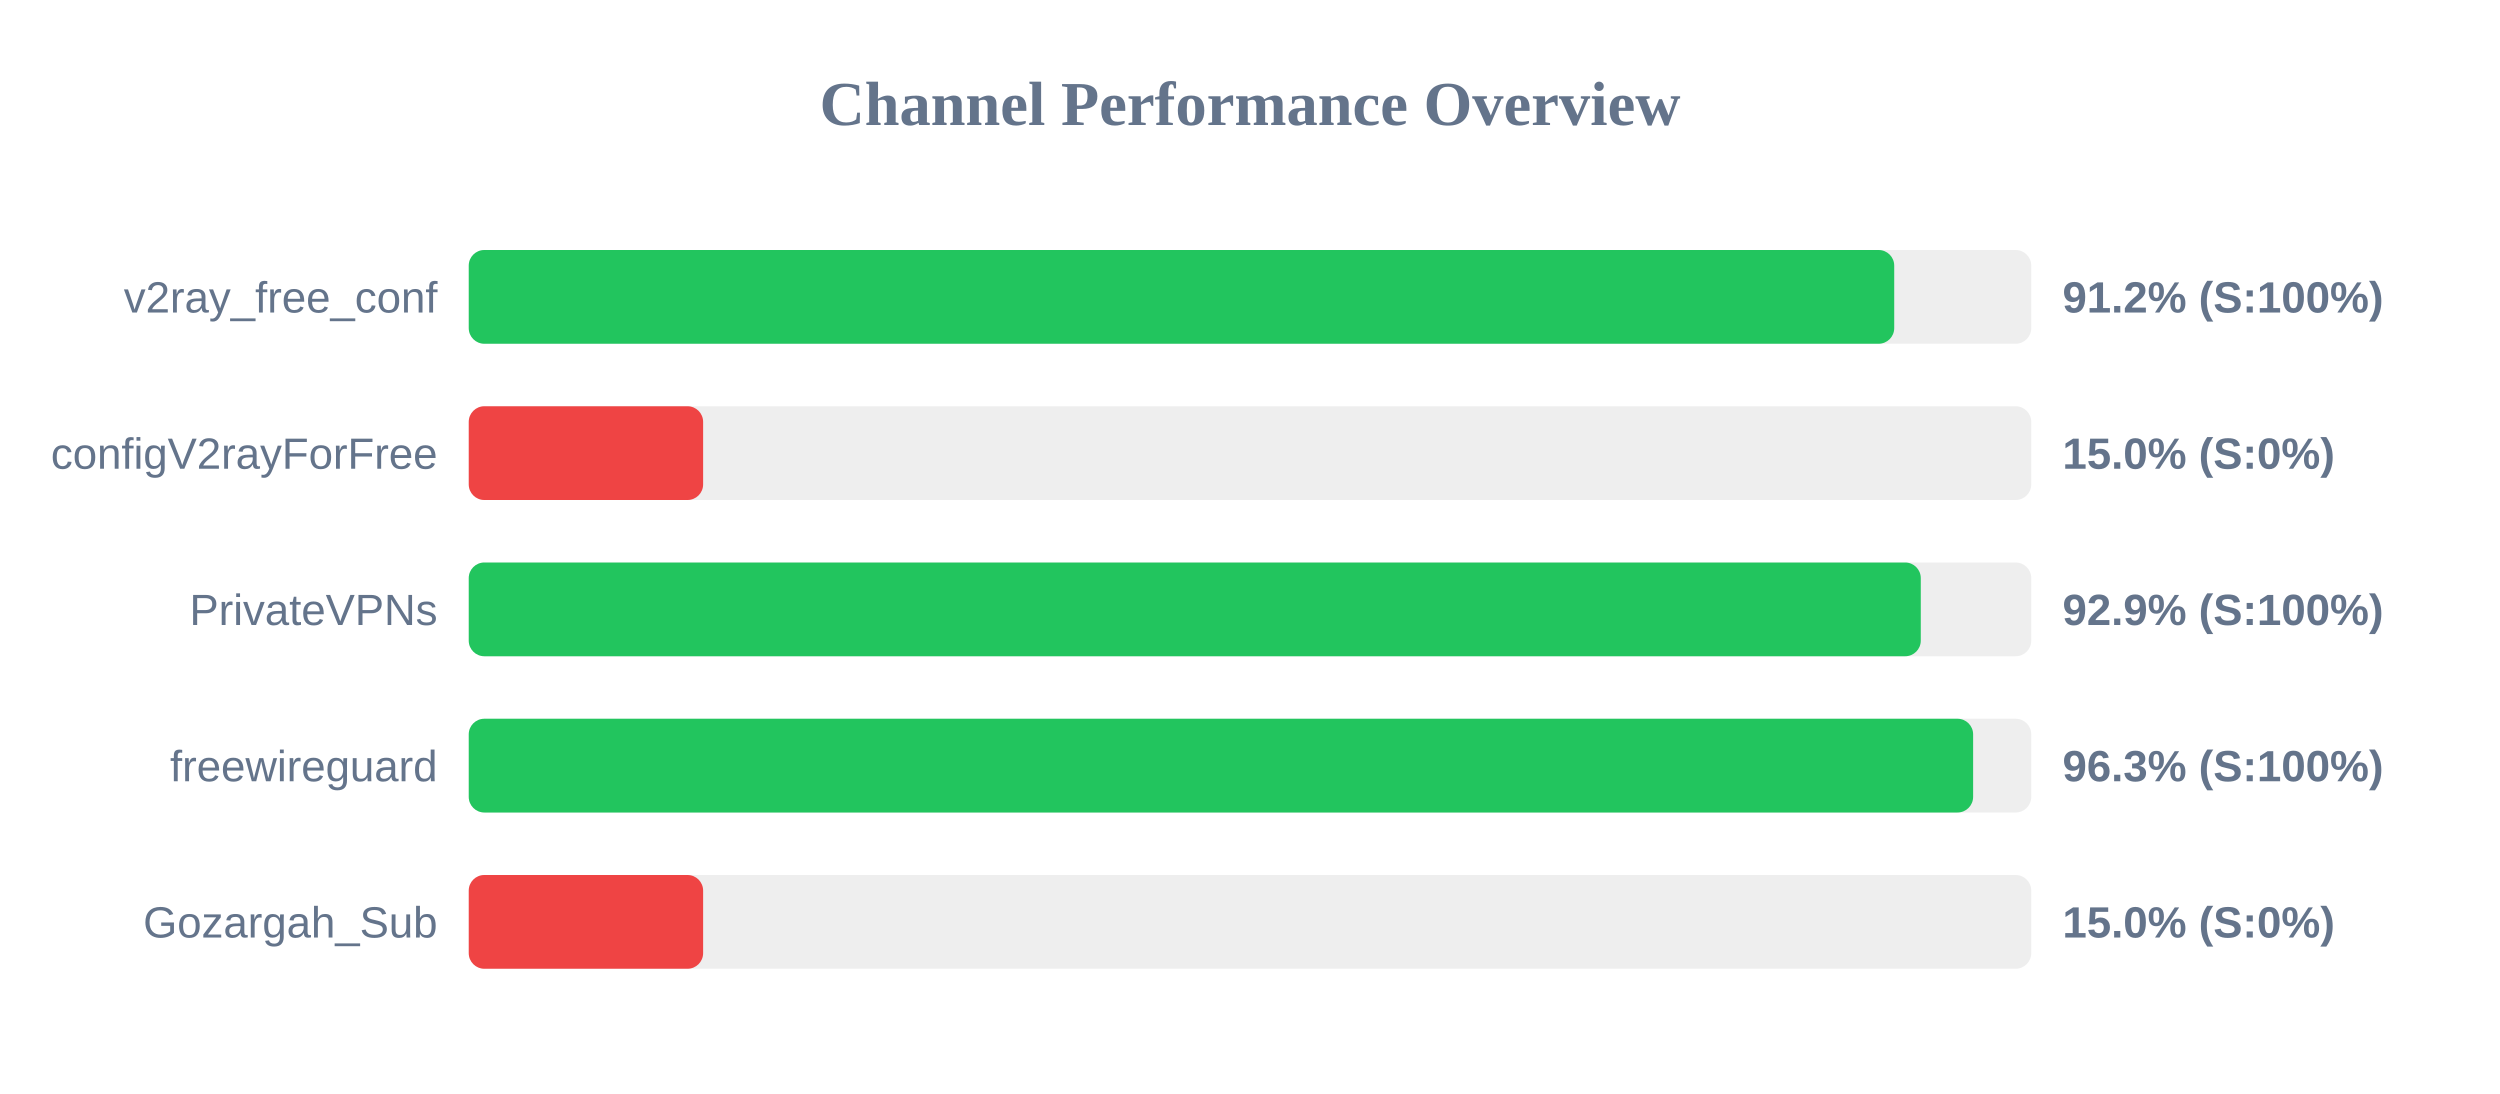
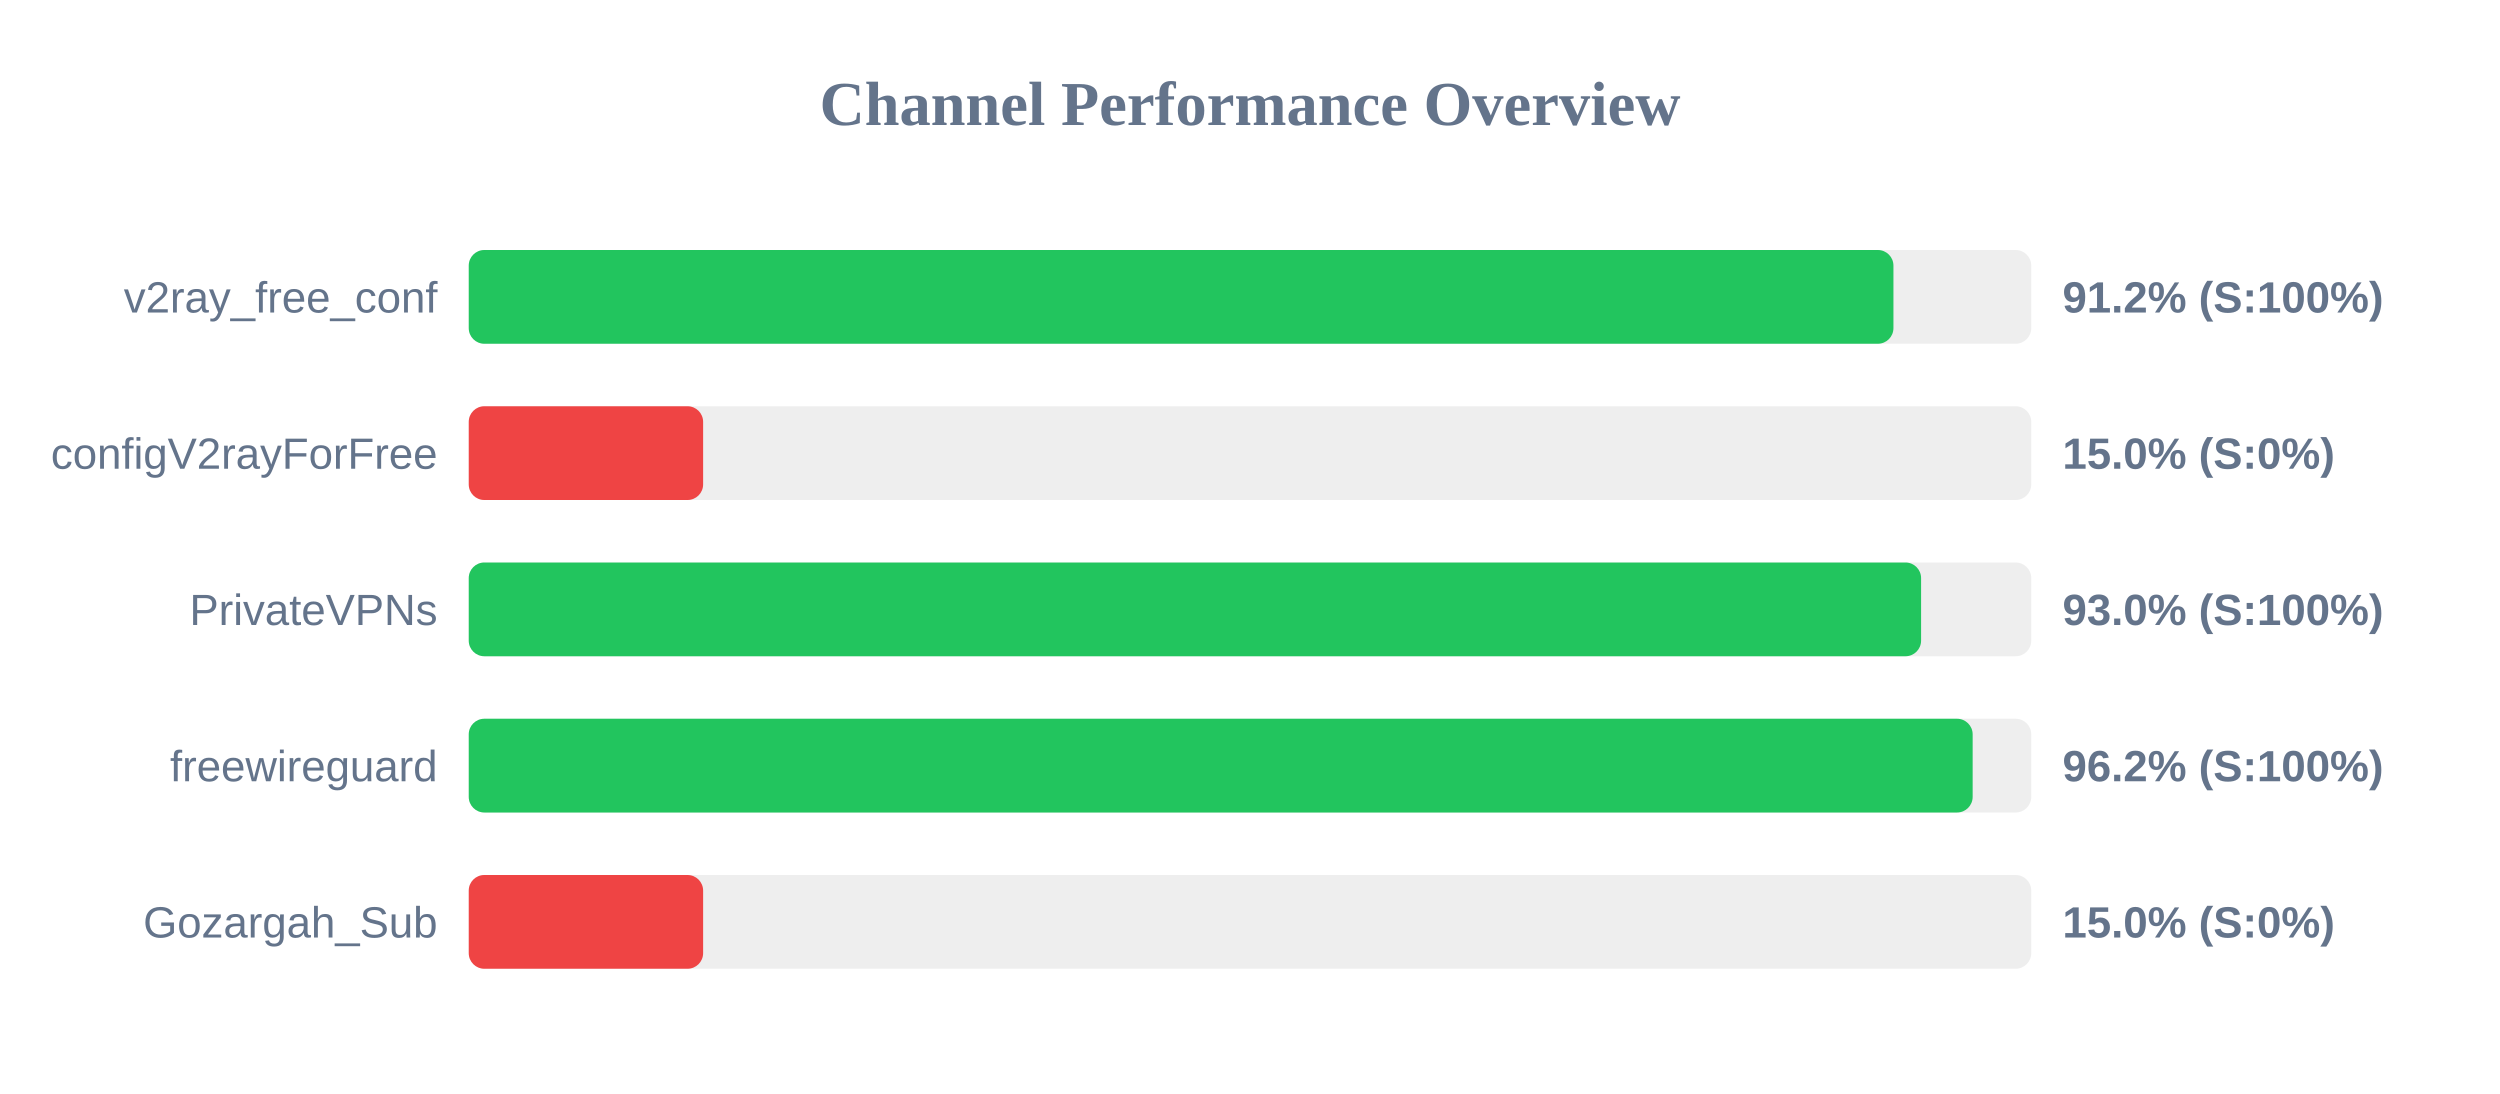
<svg xmlns="http://www.w3.org/2000/svg" width="800" height="350" version="1.1">
  <style>
        .row { font: 14px Arial; fill: #64748b; }
        .score { font: bold 14px Arial; fill: #64748b; }
    </style>
  <text x="400" y="40" text-anchor="middle" font-size="20px" font-weight="bold" fill="#64748b">Channel Performance Overview</text>
  <rect x="150" y="80" width="500" height="30" fill="#eee" rx="5" />
-   <rect x="150" y="80" width="456.15" height="30" fill="#22c55e" rx="5" />
+   <rect x="150" y="80" width="455.9" height="30" fill="#22c55e" rx="5" />
  <text x="140" y="100" text-anchor="end" class="row">v2ray_free_conf</text>
  <text x="660" y="100" text-anchor="start" class="score">91.2% (S:100%)</text>
  <rect x="150" y="130" width="500" height="30" fill="#eee" rx="5" />
  <rect x="150" y="130" width="75.0" height="30" fill="#ef4444" rx="5" />
  <text x="140" y="150" text-anchor="end" class="row">configV2rayForFree</text>
  <text x="660" y="150" text-anchor="start" class="score">15.0% (S:0%)</text>
  <rect x="150" y="180" width="500" height="30" fill="#eee" rx="5" />
-   <rect x="150" y="180" width="464.65" height="30" fill="#22c55e" rx="5" />
+   <rect x="150" y="180" width="464.75" height="30" fill="#22c55e" rx="5" />
  <text x="140" y="200" text-anchor="end" class="row">PrivateVPNs</text>
-   <text x="660" y="200" text-anchor="start" class="score">92.9% (S:100%)</text>
+   <text x="660" y="200" text-anchor="start" class="score">93.0% (S:100%)</text>
  <rect x="150" y="230" width="500" height="30" fill="#eee" rx="5" />
-   <rect x="150" y="230" width="481.4" height="30" fill="#22c55e" rx="5" />
+   <rect x="150" y="230" width="481.25" height="30" fill="#22c55e" rx="5" />
  <text x="140" y="250" text-anchor="end" class="row">freewireguard</text>
-   <text x="660" y="250" text-anchor="start" class="score">96.3% (S:100%)</text>
+   <text x="660" y="250" text-anchor="start" class="score">96.2% (S:100%)</text>
  <rect x="150" y="280" width="500" height="30" fill="#eee" rx="5" />
  <rect x="150" y="280" width="75.0" height="30" fill="#ef4444" rx="5" />
  <text x="140" y="300" text-anchor="end" class="row">Gozargah_Sub</text>
  <text x="660" y="300" text-anchor="start" class="score">15.0% (S:0%)</text>
</svg>
